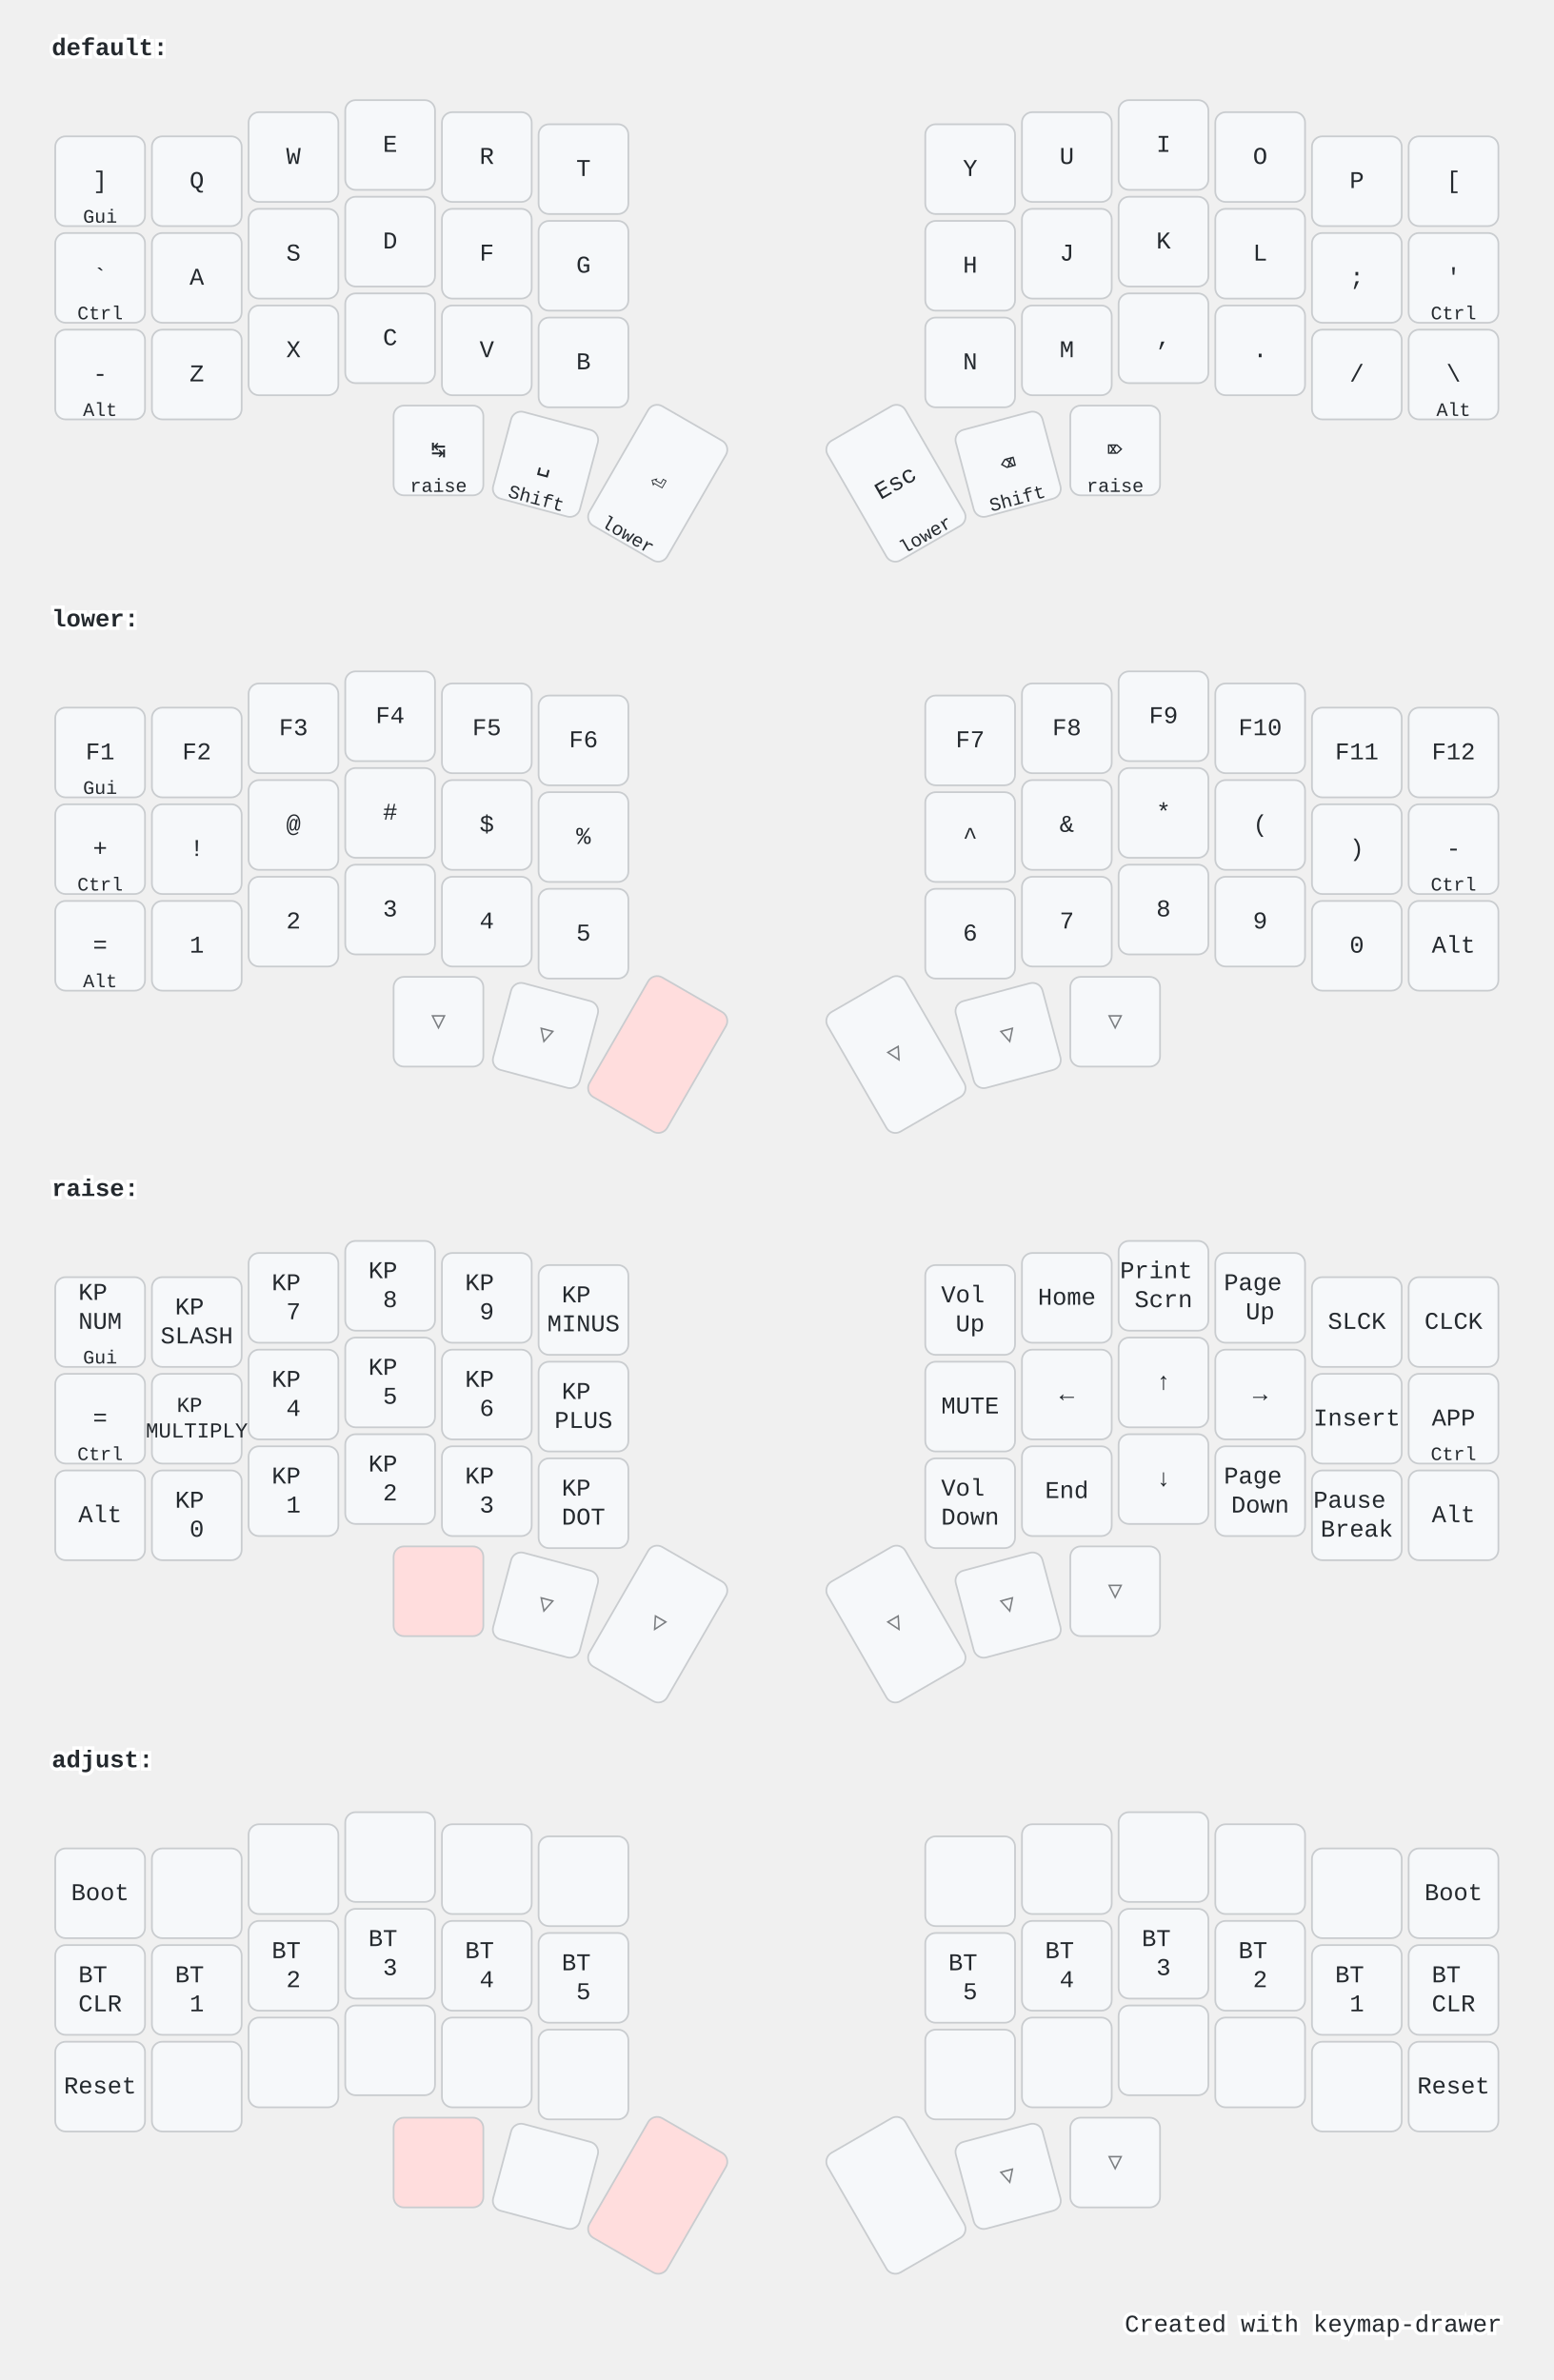
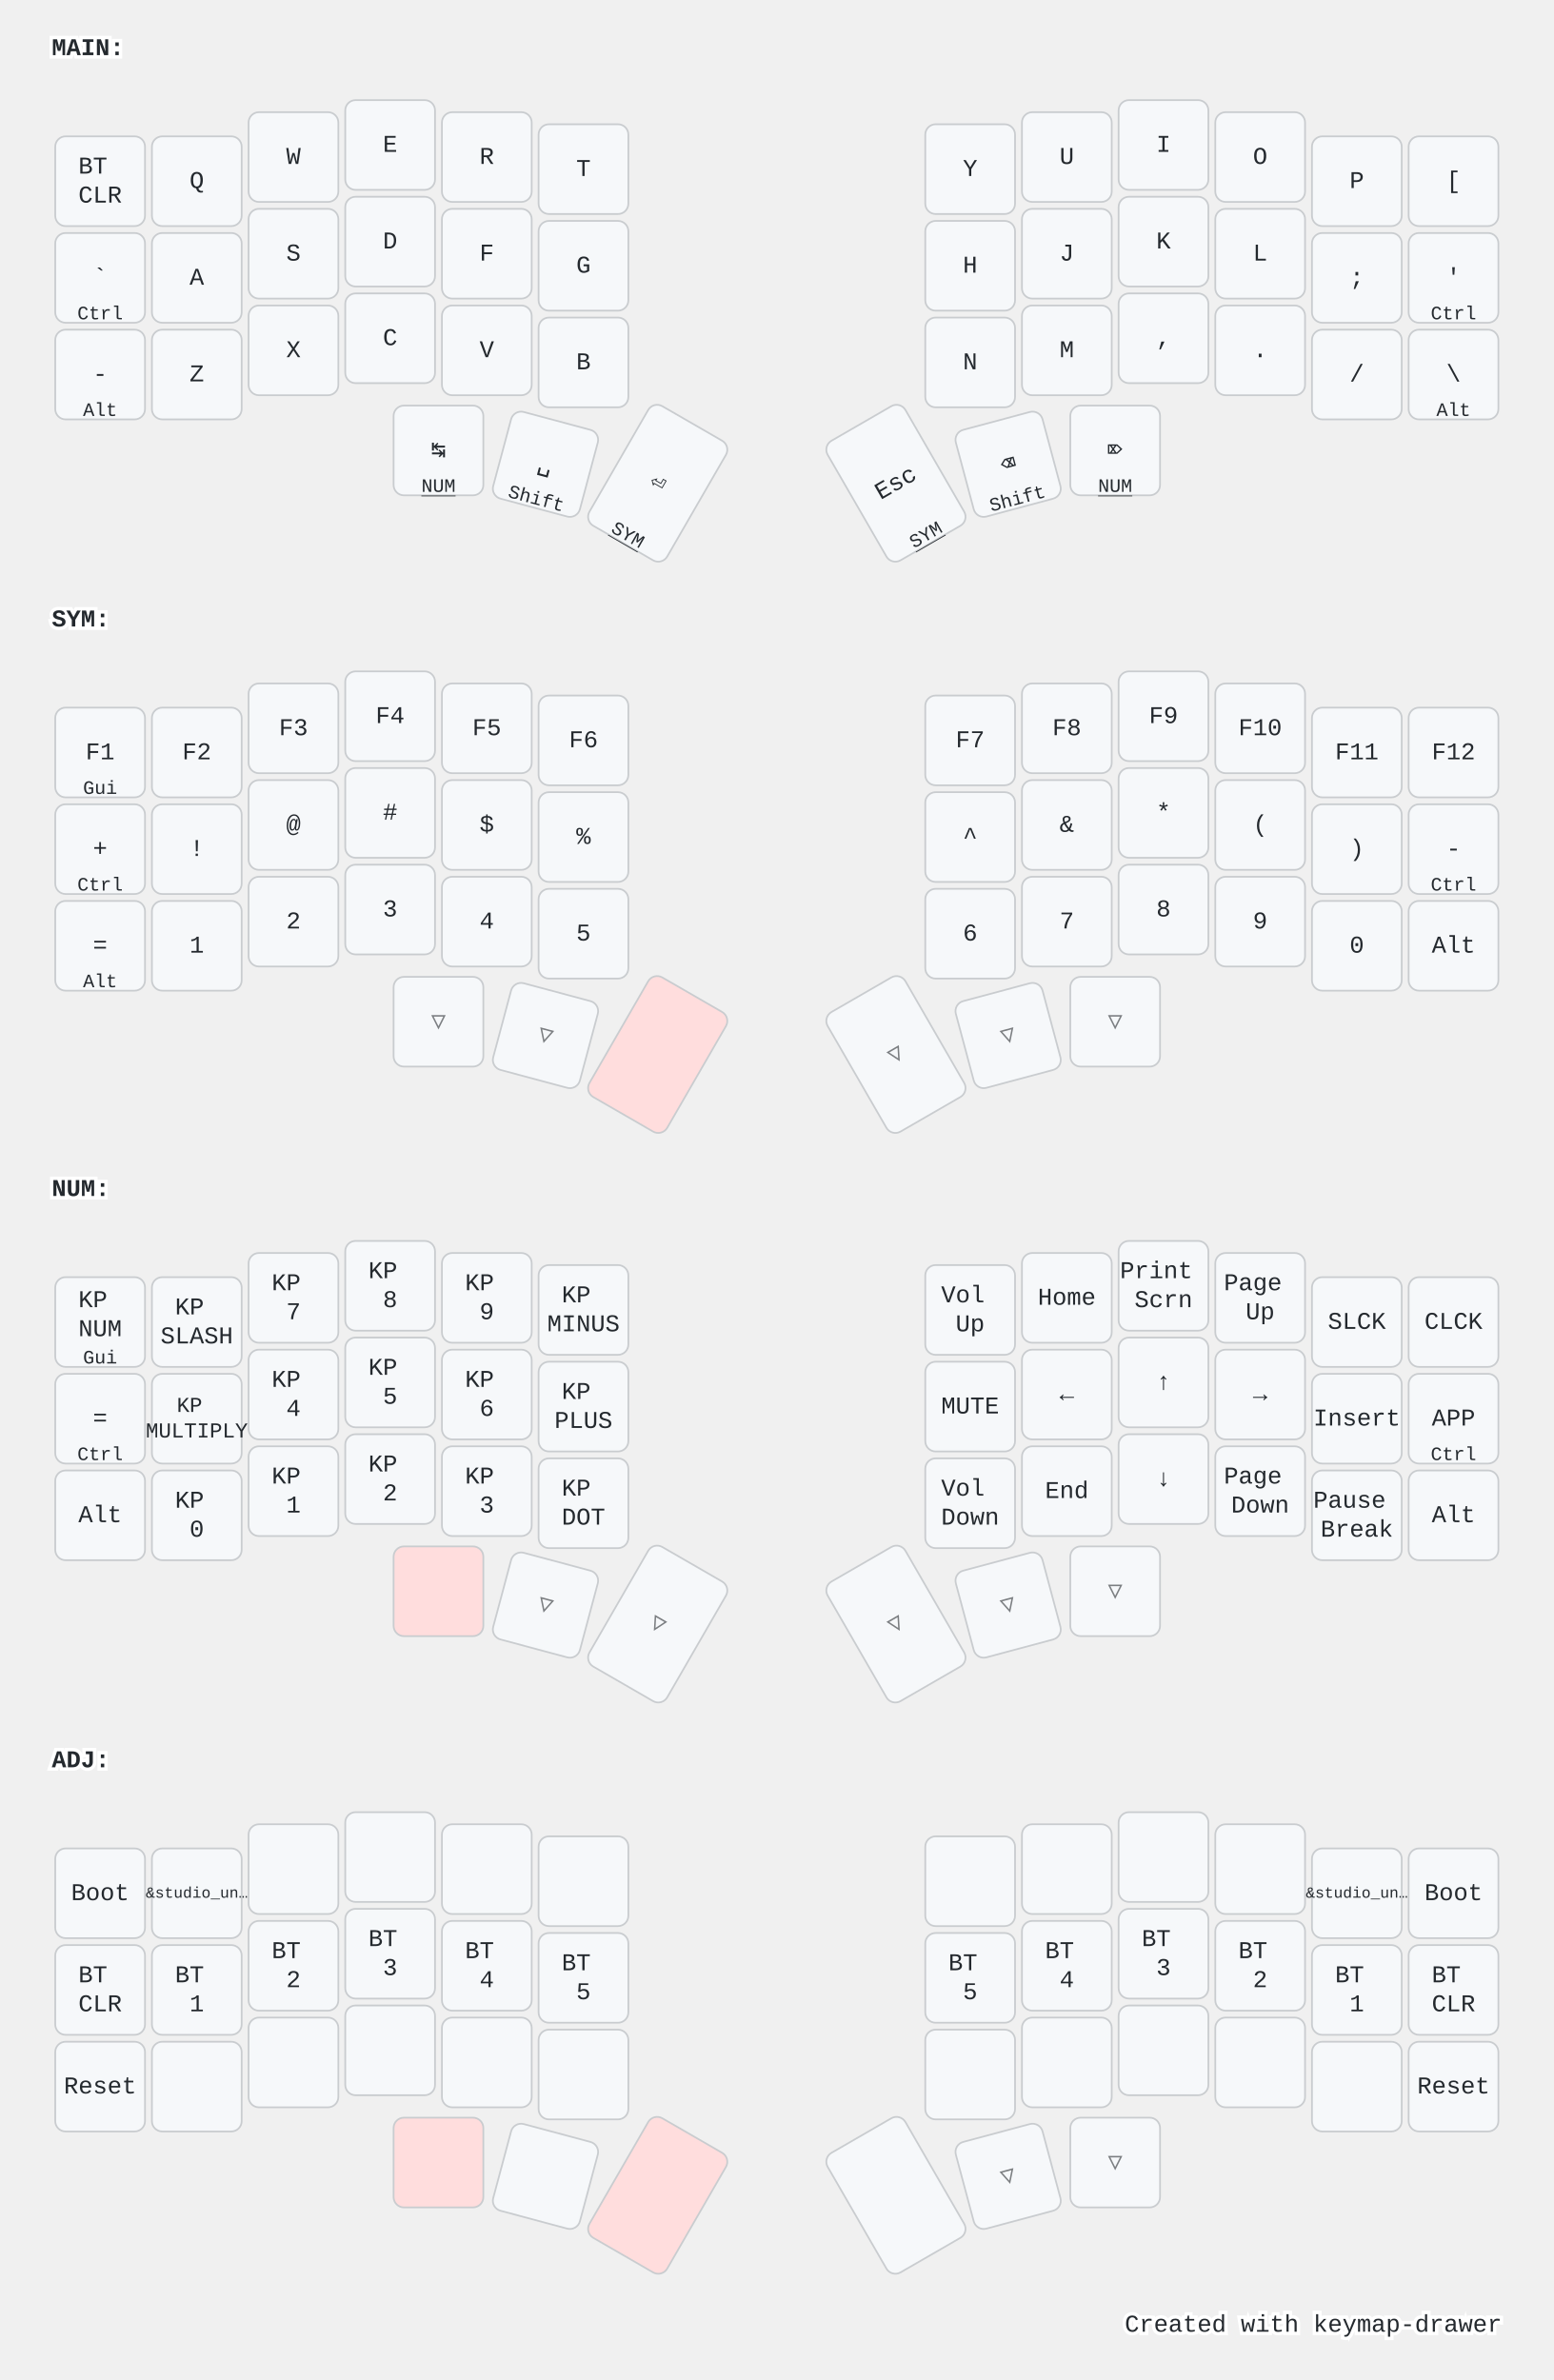
<svg xmlns="http://www.w3.org/2000/svg" width="900" height="1379" viewBox="0 0 900 1379" class="keymap">
  <style>/* inherit to force styles through use tags */
svg path {
    fill: inherit;
}

/* font and background color specifications */
svg.keymap {
    font-family: SFMono-Regular,Consolas,Liberation Mono,Menlo,monospace;
    font-size: 14px;
    font-kerning: normal;
    text-rendering: optimizeLegibility;
    fill: #24292e;
}

/* default key styling */
rect.key {
    fill: #f6f8fa;
}

rect.key, rect.combo {
    stroke: #c9cccf;
    stroke-width: 1;
}

/* default key side styling, only used is draw_key_sides is set */
rect.side {
    filter: brightness(90%);
}

/* color accent for combo boxes */
rect.combo, rect.combo-separate {
    fill: #cdf;
}

/* color accent for held keys */
rect.held, rect.combo.held {
    fill: #fdd;
}

/* color accent for ghost (optional) keys */
rect.ghost, rect.combo.ghost {
    stroke-dasharray: 4, 4;
    stroke-width: 2;
}

text {
    text-anchor: middle;
    dominant-baseline: middle;
}

/* styling for layer labels */
text.label {
    font-weight: bold;
    text-anchor: start;
    stroke: white;
    stroke-width: 4;
    paint-order: stroke;
}

/* styling for optional footer */
text.footer {
    text-anchor: end;
    dominant-baseline: auto;
    stroke: white;
    stroke-width: 4;
    paint-order: stroke;
}

- /* styling for combo tap, and key hold/shifted label text */
- text.combo, text.hold, text.shifted {
+ /* styling for combo tap, and key non-tap label text */
+ text.combo, text.hold, text.shifted, text.left, text.right, text.tl, text.tr, text.bl, text.br {
    font-size: 11px;
}

- text.hold {
+ text.hold, text.bl, text.br {
    text-anchor: middle;
    dominant-baseline: auto;
}

- text.shifted {
+ text.shifted, text.tl, text.tr {
    text-anchor: middle;
    dominant-baseline: hanging;
}

+ text.left, text.tl, text.bl {
+     text-anchor: start;
+ }
+ 
+ text.right, text.tr, text.br {
+     text-anchor: end;
+ }
+ 
+ text.layer-activator {
+     text-decoration: underline;
+ }
+ 
/* styling for hold/shifted label text in combo box */
- text.combo.hold, text.combo.shifted {
+ text.combo.hold, text.combo.shifted, text.combo.left, text.combo.right {
    font-size: 8px;
}

/* lighter symbol for transparent keys */
text.trans {
    fill: #7b7e81;
}

/* styling for combo dendrons */
path.combo {
    stroke-width: 1;
    stroke: gray;
    fill: none;
}

/* Start Tabler Icons Cleanup */
/* cannot use height/width with glyphs */
.icon-tabler &gt; path {
    fill: inherit;
    stroke: inherit;
    stroke-width: 2;
}
/* hide tabler's default box */
.icon-tabler &gt; path[stroke="none"][fill="none"] {
    visibility: hidden;
}
/* End Tabler Icons Cleanup */

@media (prefers-color-scheme: dark) {
svg.keymap { fill: #d1d6db; }
rect.key { fill: #3f4750; }
rect.key, rect.combo { stroke: #60666c; }
rect.combo, rect.combo-separate { fill: #1f3d7a; }
rect.held, rect.combo.held { fill: #854747; }
text.label, text.footer { stroke: black; }
text.trans { fill: #7e8184; }
path.combo { stroke: #7f7f7f; }

}</style>
-   <g transform="translate(30, 0)" class="layer-default">
-     <text x="0" y="28" class="label">default:</text>
+   <g transform="translate(30, 0)" class="layer-MAIN">
+     <text x="0" y="28" class="label" id="MAIN">MAIN:</text>
    <g transform="translate(0, 56)">
      <g transform="translate(28, 49)" class="key keypos-0">
        <rect rx="6" ry="6" x="-26" y="-26" width="52" height="52" class="key" />
-         <text x="0" y="0" class="key tap">]</text>
-         <text x="0" y="24" class="key hold">Gui</text>
+         <text x="0" y="0" class="key tap">
+           <tspan x="0" dy="-0.6em">BT</tspan>
+           <tspan x="0" dy="1.2em">CLR</tspan>
+         </text>
      </g>
      <g transform="translate(84, 49)" class="key keypos-1">
        <rect rx="6" ry="6" x="-26" y="-26" width="52" height="52" class="key" />
        <text x="0" y="0" class="key tap">Q</text>
      </g>
      <g transform="translate(140, 35)" class="key keypos-2">
        <rect rx="6" ry="6" x="-26" y="-26" width="52" height="52" class="key" />
        <text x="0" y="0" class="key tap">W</text>
      </g>
      <g transform="translate(196, 28)" class="key keypos-3">
        <rect rx="6" ry="6" x="-26" y="-26" width="52" height="52" class="key" />
        <text x="0" y="0" class="key tap">E</text>
      </g>
      <g transform="translate(252, 35)" class="key keypos-4">
        <rect rx="6" ry="6" x="-26" y="-26" width="52" height="52" class="key" />
        <text x="0" y="0" class="key tap">R</text>
      </g>
      <g transform="translate(308, 42)" class="key keypos-5">
        <rect rx="6" ry="6" x="-26" y="-26" width="52" height="52" class="key" />
        <text x="0" y="0" class="key tap">T</text>
      </g>
      <g transform="translate(532, 42)" class="key keypos-6">
        <rect rx="6" ry="6" x="-26" y="-26" width="52" height="52" class="key" />
        <text x="0" y="0" class="key tap">Y</text>
      </g>
      <g transform="translate(588, 35)" class="key keypos-7">
        <rect rx="6" ry="6" x="-26" y="-26" width="52" height="52" class="key" />
        <text x="0" y="0" class="key tap">U</text>
      </g>
      <g transform="translate(644, 28)" class="key keypos-8">
        <rect rx="6" ry="6" x="-26" y="-26" width="52" height="52" class="key" />
        <text x="0" y="0" class="key tap">I</text>
      </g>
      <g transform="translate(700, 35)" class="key keypos-9">
        <rect rx="6" ry="6" x="-26" y="-26" width="52" height="52" class="key" />
        <text x="0" y="0" class="key tap">O</text>
      </g>
      <g transform="translate(756, 49)" class="key keypos-10">
        <rect rx="6" ry="6" x="-26" y="-26" width="52" height="52" class="key" />
        <text x="0" y="0" class="key tap">P</text>
      </g>
      <g transform="translate(812, 49)" class="key keypos-11">
        <rect rx="6" ry="6" x="-26" y="-26" width="52" height="52" class="key" />
        <text x="0" y="0" class="key tap">[</text>
      </g>
      <g transform="translate(28, 105)" class="key keypos-12">
        <rect rx="6" ry="6" x="-26" y="-26" width="52" height="52" class="key" />
        <text x="0" y="0" class="key tap">`</text>
        <text x="0" y="24" class="key hold">Ctrl</text>
      </g>
      <g transform="translate(84, 105)" class="key keypos-13">
        <rect rx="6" ry="6" x="-26" y="-26" width="52" height="52" class="key" />
        <text x="0" y="0" class="key tap">A</text>
      </g>
      <g transform="translate(140, 91)" class="key keypos-14">
        <rect rx="6" ry="6" x="-26" y="-26" width="52" height="52" class="key" />
        <text x="0" y="0" class="key tap">S</text>
      </g>
      <g transform="translate(196, 84)" class="key keypos-15">
        <rect rx="6" ry="6" x="-26" y="-26" width="52" height="52" class="key" />
        <text x="0" y="0" class="key tap">D</text>
      </g>
      <g transform="translate(252, 91)" class="key keypos-16">
        <rect rx="6" ry="6" x="-26" y="-26" width="52" height="52" class="key" />
        <text x="0" y="0" class="key tap">F</text>
      </g>
      <g transform="translate(308, 98)" class="key keypos-17">
        <rect rx="6" ry="6" x="-26" y="-26" width="52" height="52" class="key" />
        <text x="0" y="0" class="key tap">G</text>
      </g>
      <g transform="translate(532, 98)" class="key keypos-18">
        <rect rx="6" ry="6" x="-26" y="-26" width="52" height="52" class="key" />
        <text x="0" y="0" class="key tap">H</text>
      </g>
      <g transform="translate(588, 91)" class="key keypos-19">
        <rect rx="6" ry="6" x="-26" y="-26" width="52" height="52" class="key" />
        <text x="0" y="0" class="key tap">J</text>
      </g>
      <g transform="translate(644, 84)" class="key keypos-20">
        <rect rx="6" ry="6" x="-26" y="-26" width="52" height="52" class="key" />
        <text x="0" y="0" class="key tap">K</text>
      </g>
      <g transform="translate(700, 91)" class="key keypos-21">
        <rect rx="6" ry="6" x="-26" y="-26" width="52" height="52" class="key" />
        <text x="0" y="0" class="key tap">L</text>
      </g>
      <g transform="translate(756, 105)" class="key keypos-22">
        <rect rx="6" ry="6" x="-26" y="-26" width="52" height="52" class="key" />
        <text x="0" y="0" class="key tap">;</text>
      </g>
      <g transform="translate(812, 105)" class="key keypos-23">
        <rect rx="6" ry="6" x="-26" y="-26" width="52" height="52" class="key" />
        <text x="0" y="0" class="key tap">'</text>
        <text x="0" y="24" class="key hold">Ctrl</text>
      </g>
      <g transform="translate(28, 161)" class="key keypos-24">
        <rect rx="6" ry="6" x="-26" y="-26" width="52" height="52" class="key" />
        <text x="0" y="0" class="key tap">-</text>
        <text x="0" y="24" class="key hold">Alt</text>
      </g>
      <g transform="translate(84, 161)" class="key keypos-25">
        <rect rx="6" ry="6" x="-26" y="-26" width="52" height="52" class="key" />
        <text x="0" y="0" class="key tap">Z</text>
      </g>
      <g transform="translate(140, 147)" class="key keypos-26">
        <rect rx="6" ry="6" x="-26" y="-26" width="52" height="52" class="key" />
        <text x="0" y="0" class="key tap">X</text>
      </g>
      <g transform="translate(196, 140)" class="key keypos-27">
        <rect rx="6" ry="6" x="-26" y="-26" width="52" height="52" class="key" />
        <text x="0" y="0" class="key tap">C</text>
      </g>
      <g transform="translate(252, 147)" class="key keypos-28">
        <rect rx="6" ry="6" x="-26" y="-26" width="52" height="52" class="key" />
        <text x="0" y="0" class="key tap">V</text>
      </g>
      <g transform="translate(308, 154)" class="key keypos-29">
        <rect rx="6" ry="6" x="-26" y="-26" width="52" height="52" class="key" />
        <text x="0" y="0" class="key tap">B</text>
      </g>
      <g transform="translate(532, 154)" class="key keypos-30">
        <rect rx="6" ry="6" x="-26" y="-26" width="52" height="52" class="key" />
        <text x="0" y="0" class="key tap">N</text>
      </g>
      <g transform="translate(588, 147)" class="key keypos-31">
        <rect rx="6" ry="6" x="-26" y="-26" width="52" height="52" class="key" />
        <text x="0" y="0" class="key tap">M</text>
      </g>
      <g transform="translate(644, 140)" class="key keypos-32">
        <rect rx="6" ry="6" x="-26" y="-26" width="52" height="52" class="key" />
        <text x="0" y="0" class="key tap">,</text>
      </g>
      <g transform="translate(700, 147)" class="key keypos-33">
        <rect rx="6" ry="6" x="-26" y="-26" width="52" height="52" class="key" />
        <text x="0" y="0" class="key tap">.</text>
      </g>
      <g transform="translate(756, 161)" class="key keypos-34">
        <rect rx="6" ry="6" x="-26" y="-26" width="52" height="52" class="key" />
        <text x="0" y="0" class="key tap">/</text>
      </g>
      <g transform="translate(812, 161)" class="key keypos-35">
        <rect rx="6" ry="6" x="-26" y="-26" width="52" height="52" class="key" />
        <text x="0" y="0" class="key tap">\</text>
        <text x="0" y="24" class="key hold">Alt</text>
      </g>
      <g transform="translate(224, 205)" class="key keypos-36">
        <rect rx="6" ry="6" x="-26" y="-26" width="52" height="52" class="key" />
        <text x="0" y="0" class="key tap">↹</text>
-         <text x="0" y="24" class="key hold">raise</text>
+         <a href="#NUM">
+           <text x="0" y="24" class="key hold layer-activator">NUM</text>
+         </a>
      </g>
      <g transform="translate(286, 213) rotate(15.0)" class="key keypos-37">
        <rect rx="6" ry="6" x="-26" y="-26" width="52" height="52" class="key" />
        <text x="0" y="0" class="key tap">␣</text>
        <text x="0" y="24" class="key hold">Shift</text>
      </g>
      <g transform="translate(351, 224) rotate(30.0)" class="key keypos-38">
        <rect rx="6" ry="6" x="-26" y="-40" width="52" height="80" class="key" />
        <text x="0" y="0" class="key tap">⏎</text>
-         <text x="0" y="38" class="key hold">lower</text>
+         <a href="#SYM">
+           <text x="0" y="38" class="key hold layer-activator">SYM</text>
+         </a>
      </g>
      <g transform="translate(489, 224) rotate(-30.0)" class="key keypos-39">
        <rect rx="6" ry="6" x="-26" y="-40" width="52" height="80" class="key" />
        <text x="0" y="0" class="key tap">Esc</text>
-         <text x="0" y="38" class="key hold">lower</text>
+         <a href="#SYM">
+           <text x="0" y="38" class="key hold layer-activator">SYM</text>
+         </a>
      </g>
      <g transform="translate(554, 213) rotate(-15.0)" class="key keypos-40">
        <rect rx="6" ry="6" x="-26" y="-26" width="52" height="52" class="key" />
        <text x="0" y="0" class="key tap">⌫</text>
        <text x="0" y="24" class="key hold">Shift</text>
      </g>
      <g transform="translate(616, 205)" class="key keypos-41">
        <rect rx="6" ry="6" x="-26" y="-26" width="52" height="52" class="key" />
        <text x="0" y="0" class="key tap">⌦</text>
-         <text x="0" y="24" class="key hold">raise</text>
+         <a href="#NUM">
+           <text x="0" y="24" class="key hold layer-activator">NUM</text>
+         </a>
      </g>
    </g>
  </g>
-   <g transform="translate(30, 331)" class="layer-lower">
-     <text x="0" y="28" class="label">lower:</text>
+   <g transform="translate(30, 331)" class="layer-SYM">
+     <text x="0" y="28" class="label" id="SYM">SYM:</text>
    <g transform="translate(0, 56)">
      <g transform="translate(28, 49)" class="key keypos-0">
        <rect rx="6" ry="6" x="-26" y="-26" width="52" height="52" class="key" />
        <text x="0" y="0" class="key tap">F1</text>
        <text x="0" y="24" class="key hold">Gui</text>
      </g>
      <g transform="translate(84, 49)" class="key keypos-1">
        <rect rx="6" ry="6" x="-26" y="-26" width="52" height="52" class="key" />
        <text x="0" y="0" class="key tap">F2</text>
      </g>
      <g transform="translate(140, 35)" class="key keypos-2">
        <rect rx="6" ry="6" x="-26" y="-26" width="52" height="52" class="key" />
        <text x="0" y="0" class="key tap">F3</text>
      </g>
      <g transform="translate(196, 28)" class="key keypos-3">
        <rect rx="6" ry="6" x="-26" y="-26" width="52" height="52" class="key" />
        <text x="0" y="0" class="key tap">F4</text>
      </g>
      <g transform="translate(252, 35)" class="key keypos-4">
        <rect rx="6" ry="6" x="-26" y="-26" width="52" height="52" class="key" />
        <text x="0" y="0" class="key tap">F5</text>
      </g>
      <g transform="translate(308, 42)" class="key keypos-5">
        <rect rx="6" ry="6" x="-26" y="-26" width="52" height="52" class="key" />
        <text x="0" y="0" class="key tap">F6</text>
      </g>
      <g transform="translate(532, 42)" class="key keypos-6">
        <rect rx="6" ry="6" x="-26" y="-26" width="52" height="52" class="key" />
        <text x="0" y="0" class="key tap">F7</text>
      </g>
      <g transform="translate(588, 35)" class="key keypos-7">
        <rect rx="6" ry="6" x="-26" y="-26" width="52" height="52" class="key" />
        <text x="0" y="0" class="key tap">F8</text>
      </g>
      <g transform="translate(644, 28)" class="key keypos-8">
        <rect rx="6" ry="6" x="-26" y="-26" width="52" height="52" class="key" />
        <text x="0" y="0" class="key tap">F9</text>
      </g>
      <g transform="translate(700, 35)" class="key keypos-9">
        <rect rx="6" ry="6" x="-26" y="-26" width="52" height="52" class="key" />
        <text x="0" y="0" class="key tap">F10</text>
      </g>
      <g transform="translate(756, 49)" class="key keypos-10">
        <rect rx="6" ry="6" x="-26" y="-26" width="52" height="52" class="key" />
        <text x="0" y="0" class="key tap">F11</text>
      </g>
      <g transform="translate(812, 49)" class="key keypos-11">
        <rect rx="6" ry="6" x="-26" y="-26" width="52" height="52" class="key" />
        <text x="0" y="0" class="key tap">F12</text>
      </g>
      <g transform="translate(28, 105)" class="key keypos-12">
        <rect rx="6" ry="6" x="-26" y="-26" width="52" height="52" class="key" />
        <text x="0" y="0" class="key tap">+</text>
        <text x="0" y="24" class="key hold">Ctrl</text>
      </g>
      <g transform="translate(84, 105)" class="key keypos-13">
        <rect rx="6" ry="6" x="-26" y="-26" width="52" height="52" class="key" />
        <text x="0" y="0" class="key tap">!</text>
      </g>
      <g transform="translate(140, 91)" class="key keypos-14">
        <rect rx="6" ry="6" x="-26" y="-26" width="52" height="52" class="key" />
        <text x="0" y="0" class="key tap">@</text>
      </g>
      <g transform="translate(196, 84)" class="key keypos-15">
        <rect rx="6" ry="6" x="-26" y="-26" width="52" height="52" class="key" />
        <text x="0" y="0" class="key tap">#</text>
      </g>
      <g transform="translate(252, 91)" class="key keypos-16">
        <rect rx="6" ry="6" x="-26" y="-26" width="52" height="52" class="key" />
        <text x="0" y="0" class="key tap">$</text>
      </g>
      <g transform="translate(308, 98)" class="key keypos-17">
        <rect rx="6" ry="6" x="-26" y="-26" width="52" height="52" class="key" />
        <text x="0" y="0" class="key tap">%</text>
      </g>
      <g transform="translate(532, 98)" class="key keypos-18">
        <rect rx="6" ry="6" x="-26" y="-26" width="52" height="52" class="key" />
        <text x="0" y="0" class="key tap">^</text>
      </g>
      <g transform="translate(588, 91)" class="key keypos-19">
        <rect rx="6" ry="6" x="-26" y="-26" width="52" height="52" class="key" />
        <text x="0" y="0" class="key tap">&amp;</text>
      </g>
      <g transform="translate(644, 84)" class="key keypos-20">
        <rect rx="6" ry="6" x="-26" y="-26" width="52" height="52" class="key" />
        <text x="0" y="0" class="key tap">*</text>
      </g>
      <g transform="translate(700, 91)" class="key keypos-21">
        <rect rx="6" ry="6" x="-26" y="-26" width="52" height="52" class="key" />
        <text x="0" y="0" class="key tap">(</text>
      </g>
      <g transform="translate(756, 105)" class="key keypos-22">
        <rect rx="6" ry="6" x="-26" y="-26" width="52" height="52" class="key" />
        <text x="0" y="0" class="key tap">)</text>
      </g>
      <g transform="translate(812, 105)" class="key keypos-23">
        <rect rx="6" ry="6" x="-26" y="-26" width="52" height="52" class="key" />
        <text x="0" y="0" class="key tap">-</text>
        <text x="0" y="24" class="key hold">Ctrl</text>
      </g>
      <g transform="translate(28, 161)" class="key keypos-24">
        <rect rx="6" ry="6" x="-26" y="-26" width="52" height="52" class="key" />
        <text x="0" y="0" class="key tap">=</text>
        <text x="0" y="24" class="key hold">Alt</text>
      </g>
      <g transform="translate(84, 161)" class="key keypos-25">
        <rect rx="6" ry="6" x="-26" y="-26" width="52" height="52" class="key" />
        <text x="0" y="0" class="key tap">1</text>
      </g>
      <g transform="translate(140, 147)" class="key keypos-26">
        <rect rx="6" ry="6" x="-26" y="-26" width="52" height="52" class="key" />
        <text x="0" y="0" class="key tap">2</text>
      </g>
      <g transform="translate(196, 140)" class="key keypos-27">
        <rect rx="6" ry="6" x="-26" y="-26" width="52" height="52" class="key" />
        <text x="0" y="0" class="key tap">3</text>
      </g>
      <g transform="translate(252, 147)" class="key keypos-28">
        <rect rx="6" ry="6" x="-26" y="-26" width="52" height="52" class="key" />
        <text x="0" y="0" class="key tap">4</text>
      </g>
      <g transform="translate(308, 154)" class="key keypos-29">
        <rect rx="6" ry="6" x="-26" y="-26" width="52" height="52" class="key" />
        <text x="0" y="0" class="key tap">5</text>
      </g>
      <g transform="translate(532, 154)" class="key keypos-30">
        <rect rx="6" ry="6" x="-26" y="-26" width="52" height="52" class="key" />
        <text x="0" y="0" class="key tap">6</text>
      </g>
      <g transform="translate(588, 147)" class="key keypos-31">
        <rect rx="6" ry="6" x="-26" y="-26" width="52" height="52" class="key" />
        <text x="0" y="0" class="key tap">7</text>
      </g>
      <g transform="translate(644, 140)" class="key keypos-32">
        <rect rx="6" ry="6" x="-26" y="-26" width="52" height="52" class="key" />
        <text x="0" y="0" class="key tap">8</text>
      </g>
      <g transform="translate(700, 147)" class="key keypos-33">
        <rect rx="6" ry="6" x="-26" y="-26" width="52" height="52" class="key" />
        <text x="0" y="0" class="key tap">9</text>
      </g>
      <g transform="translate(756, 161)" class="key keypos-34">
        <rect rx="6" ry="6" x="-26" y="-26" width="52" height="52" class="key" />
        <text x="0" y="0" class="key tap">0</text>
      </g>
      <g transform="translate(812, 161)" class="key keypos-35">
        <rect rx="6" ry="6" x="-26" y="-26" width="52" height="52" class="key" />
        <text x="0" y="0" class="key tap">Alt</text>
      </g>
      <g transform="translate(224, 205)" class="key trans keypos-36">
        <rect rx="6" ry="6" x="-26" y="-26" width="52" height="52" class="key trans" />
        <text x="0" y="0" class="key trans tap">▽</text>
      </g>
      <g transform="translate(286, 213) rotate(15.0)" class="key trans keypos-37">
        <rect rx="6" ry="6" x="-26" y="-26" width="52" height="52" class="key trans" />
        <text x="0" y="0" class="key trans tap">▽</text>
      </g>
      <g transform="translate(351, 224) rotate(30.0)" class="key held keypos-38">
        <rect rx="6" ry="6" x="-26" y="-40" width="52" height="80" class="key held" />
      </g>
      <g transform="translate(489, 224) rotate(-30.0)" class="key trans keypos-39">
        <rect rx="6" ry="6" x="-26" y="-40" width="52" height="80" class="key trans" />
        <text x="0" y="0" class="key trans tap">▽</text>
      </g>
      <g transform="translate(554, 213) rotate(-15.0)" class="key trans keypos-40">
        <rect rx="6" ry="6" x="-26" y="-26" width="52" height="52" class="key trans" />
        <text x="0" y="0" class="key trans tap">▽</text>
      </g>
      <g transform="translate(616, 205)" class="key trans keypos-41">
        <rect rx="6" ry="6" x="-26" y="-26" width="52" height="52" class="key trans" />
        <text x="0" y="0" class="key trans tap">▽</text>
      </g>
    </g>
  </g>
-   <g transform="translate(30, 661)" class="layer-raise">
-     <text x="0" y="28" class="label">raise:</text>
+   <g transform="translate(30, 661)" class="layer-NUM">
+     <text x="0" y="28" class="label" id="NUM">NUM:</text>
    <g transform="translate(0, 56)">
      <g transform="translate(28, 49)" class="key keypos-0">
        <rect rx="6" ry="6" x="-26" y="-26" width="52" height="52" class="key" />
        <text x="0" y="0" class="key tap">
-           <tspan x="0" dy="-1.2em">KP</tspan>
+           <tspan x="0" dy="-0.9em">KP</tspan>
          <tspan x="0" dy="1.2em">NUM</tspan>
        </text>
        <text x="0" y="24" class="key hold">Gui</text>
      </g>
      <g transform="translate(84, 49)" class="key keypos-1">
        <rect rx="6" ry="6" x="-26" y="-26" width="52" height="52" class="key" />
        <text x="0" y="0" class="key tap">
          <tspan x="0" dy="-0.6em">KP</tspan>
          <tspan x="0" dy="1.2em">SLASH</tspan>
        </text>
      </g>
      <g transform="translate(140, 35)" class="key keypos-2">
        <rect rx="6" ry="6" x="-26" y="-26" width="52" height="52" class="key" />
        <text x="0" y="0" class="key tap">
          <tspan x="0" dy="-0.6em">KP</tspan>
          <tspan x="0" dy="1.2em">7</tspan>
        </text>
      </g>
      <g transform="translate(196, 28)" class="key keypos-3">
        <rect rx="6" ry="6" x="-26" y="-26" width="52" height="52" class="key" />
        <text x="0" y="0" class="key tap">
          <tspan x="0" dy="-0.6em">KP</tspan>
          <tspan x="0" dy="1.2em">8</tspan>
        </text>
      </g>
      <g transform="translate(252, 35)" class="key keypos-4">
        <rect rx="6" ry="6" x="-26" y="-26" width="52" height="52" class="key" />
        <text x="0" y="0" class="key tap">
          <tspan x="0" dy="-0.6em">KP</tspan>
          <tspan x="0" dy="1.2em">9</tspan>
        </text>
      </g>
      <g transform="translate(308, 42)" class="key keypos-5">
        <rect rx="6" ry="6" x="-26" y="-26" width="52" height="52" class="key" />
        <text x="0" y="0" class="key tap">
          <tspan x="0" dy="-0.6em">KP</tspan>
          <tspan x="0" dy="1.2em">MINUS</tspan>
        </text>
      </g>
      <g transform="translate(532, 42)" class="key keypos-6">
        <rect rx="6" ry="6" x="-26" y="-26" width="52" height="52" class="key" />
        <text x="0" y="0" class="key tap">
          <tspan x="0" dy="-0.6em">Vol</tspan>
          <tspan x="0" dy="1.2em">Up</tspan>
        </text>
      </g>
      <g transform="translate(588, 35)" class="key keypos-7">
        <rect rx="6" ry="6" x="-26" y="-26" width="52" height="52" class="key" />
        <text x="0" y="0" class="key tap">Home</text>
      </g>
      <g transform="translate(644, 28)" class="key keypos-8">
        <rect rx="6" ry="6" x="-26" y="-26" width="52" height="52" class="key" />
        <text x="0" y="0" class="key tap">
          <tspan x="0" dy="-0.6em">Print</tspan>
          <tspan x="0" dy="1.2em">Scrn</tspan>
        </text>
      </g>
      <g transform="translate(700, 35)" class="key keypos-9">
        <rect rx="6" ry="6" x="-26" y="-26" width="52" height="52" class="key" />
        <text x="0" y="0" class="key tap">
          <tspan x="0" dy="-0.6em">Page</tspan>
          <tspan x="0" dy="1.2em">Up</tspan>
        </text>
      </g>
      <g transform="translate(756, 49)" class="key keypos-10">
        <rect rx="6" ry="6" x="-26" y="-26" width="52" height="52" class="key" />
        <text x="0" y="0" class="key tap">SLCK</text>
      </g>
      <g transform="translate(812, 49)" class="key keypos-11">
        <rect rx="6" ry="6" x="-26" y="-26" width="52" height="52" class="key" />
        <text x="0" y="0" class="key tap">CLCK</text>
      </g>
      <g transform="translate(28, 105)" class="key keypos-12">
        <rect rx="6" ry="6" x="-26" y="-26" width="52" height="52" class="key" />
        <text x="0" y="0" class="key tap">=</text>
        <text x="0" y="24" class="key hold">Ctrl</text>
      </g>
      <g transform="translate(84, 105)" class="key keypos-13">
        <rect rx="6" ry="6" x="-26" y="-26" width="52" height="52" class="key" />
        <text x="0" y="0" class="key tap">
          <tspan x="0" dy="-0.6em" style="font-size: 88%">KP</tspan>
          <tspan x="0" dy="1.2em" style="font-size: 88%">MULTIPLY</tspan>
        </text>
      </g>
      <g transform="translate(140, 91)" class="key keypos-14">
        <rect rx="6" ry="6" x="-26" y="-26" width="52" height="52" class="key" />
        <text x="0" y="0" class="key tap">
          <tspan x="0" dy="-0.6em">KP</tspan>
          <tspan x="0" dy="1.2em">4</tspan>
        </text>
      </g>
      <g transform="translate(196, 84)" class="key keypos-15">
        <rect rx="6" ry="6" x="-26" y="-26" width="52" height="52" class="key" />
        <text x="0" y="0" class="key tap">
          <tspan x="0" dy="-0.6em">KP</tspan>
          <tspan x="0" dy="1.2em">5</tspan>
        </text>
      </g>
      <g transform="translate(252, 91)" class="key keypos-16">
        <rect rx="6" ry="6" x="-26" y="-26" width="52" height="52" class="key" />
        <text x="0" y="0" class="key tap">
          <tspan x="0" dy="-0.6em">KP</tspan>
          <tspan x="0" dy="1.2em">6</tspan>
        </text>
      </g>
      <g transform="translate(308, 98)" class="key keypos-17">
        <rect rx="6" ry="6" x="-26" y="-26" width="52" height="52" class="key" />
        <text x="0" y="0" class="key tap">
          <tspan x="0" dy="-0.6em">KP</tspan>
          <tspan x="0" dy="1.2em">PLUS</tspan>
        </text>
      </g>
      <g transform="translate(532, 98)" class="key keypos-18">
        <rect rx="6" ry="6" x="-26" y="-26" width="52" height="52" class="key" />
        <text x="0" y="0" class="key tap">MUTE</text>
      </g>
      <g transform="translate(588, 91)" class="key keypos-19">
        <rect rx="6" ry="6" x="-26" y="-26" width="52" height="52" class="key" />
        <text x="0" y="0" class="key tap">←</text>
      </g>
      <g transform="translate(644, 84)" class="key keypos-20">
        <rect rx="6" ry="6" x="-26" y="-26" width="52" height="52" class="key" />
        <text x="0" y="0" class="key tap">↑</text>
      </g>
      <g transform="translate(700, 91)" class="key keypos-21">
        <rect rx="6" ry="6" x="-26" y="-26" width="52" height="52" class="key" />
        <text x="0" y="0" class="key tap">→</text>
      </g>
      <g transform="translate(756, 105)" class="key keypos-22">
        <rect rx="6" ry="6" x="-26" y="-26" width="52" height="52" class="key" />
        <text x="0" y="0" class="key tap">Insert</text>
      </g>
      <g transform="translate(812, 105)" class="key keypos-23">
        <rect rx="6" ry="6" x="-26" y="-26" width="52" height="52" class="key" />
        <text x="0" y="0" class="key tap">APP</text>
        <text x="0" y="24" class="key hold">Ctrl</text>
      </g>
      <g transform="translate(28, 161)" class="key keypos-24">
        <rect rx="6" ry="6" x="-26" y="-26" width="52" height="52" class="key" />
        <text x="0" y="0" class="key tap">Alt</text>
      </g>
      <g transform="translate(84, 161)" class="key keypos-25">
        <rect rx="6" ry="6" x="-26" y="-26" width="52" height="52" class="key" />
        <text x="0" y="0" class="key tap">
          <tspan x="0" dy="-0.6em">KP</tspan>
          <tspan x="0" dy="1.2em">0</tspan>
        </text>
      </g>
      <g transform="translate(140, 147)" class="key keypos-26">
        <rect rx="6" ry="6" x="-26" y="-26" width="52" height="52" class="key" />
        <text x="0" y="0" class="key tap">
          <tspan x="0" dy="-0.6em">KP</tspan>
          <tspan x="0" dy="1.2em">1</tspan>
        </text>
      </g>
      <g transform="translate(196, 140)" class="key keypos-27">
        <rect rx="6" ry="6" x="-26" y="-26" width="52" height="52" class="key" />
        <text x="0" y="0" class="key tap">
          <tspan x="0" dy="-0.6em">KP</tspan>
          <tspan x="0" dy="1.2em">2</tspan>
        </text>
      </g>
      <g transform="translate(252, 147)" class="key keypos-28">
        <rect rx="6" ry="6" x="-26" y="-26" width="52" height="52" class="key" />
        <text x="0" y="0" class="key tap">
          <tspan x="0" dy="-0.6em">KP</tspan>
          <tspan x="0" dy="1.2em">3</tspan>
        </text>
      </g>
      <g transform="translate(308, 154)" class="key keypos-29">
        <rect rx="6" ry="6" x="-26" y="-26" width="52" height="52" class="key" />
        <text x="0" y="0" class="key tap">
          <tspan x="0" dy="-0.6em">KP</tspan>
          <tspan x="0" dy="1.2em">DOT</tspan>
        </text>
      </g>
      <g transform="translate(532, 154)" class="key keypos-30">
        <rect rx="6" ry="6" x="-26" y="-26" width="52" height="52" class="key" />
        <text x="0" y="0" class="key tap">
          <tspan x="0" dy="-0.6em">Vol</tspan>
          <tspan x="0" dy="1.2em">Down</tspan>
        </text>
      </g>
      <g transform="translate(588, 147)" class="key keypos-31">
        <rect rx="6" ry="6" x="-26" y="-26" width="52" height="52" class="key" />
        <text x="0" y="0" class="key tap">End</text>
      </g>
      <g transform="translate(644, 140)" class="key keypos-32">
        <rect rx="6" ry="6" x="-26" y="-26" width="52" height="52" class="key" />
        <text x="0" y="0" class="key tap">↓</text>
      </g>
      <g transform="translate(700, 147)" class="key keypos-33">
        <rect rx="6" ry="6" x="-26" y="-26" width="52" height="52" class="key" />
        <text x="0" y="0" class="key tap">
          <tspan x="0" dy="-0.6em">Page</tspan>
          <tspan x="0" dy="1.2em">Down</tspan>
        </text>
      </g>
      <g transform="translate(756, 161)" class="key keypos-34">
        <rect rx="6" ry="6" x="-26" y="-26" width="52" height="52" class="key" />
        <text x="0" y="0" class="key tap">
          <tspan x="0" dy="-0.6em">Pause</tspan>
          <tspan x="0" dy="1.2em">Break</tspan>
        </text>
      </g>
      <g transform="translate(812, 161)" class="key keypos-35">
        <rect rx="6" ry="6" x="-26" y="-26" width="52" height="52" class="key" />
        <text x="0" y="0" class="key tap">Alt</text>
      </g>
      <g transform="translate(224, 205)" class="key held keypos-36">
        <rect rx="6" ry="6" x="-26" y="-26" width="52" height="52" class="key held" />
      </g>
      <g transform="translate(286, 213) rotate(15.0)" class="key trans keypos-37">
        <rect rx="6" ry="6" x="-26" y="-26" width="52" height="52" class="key trans" />
        <text x="0" y="0" class="key trans tap">▽</text>
      </g>
      <g transform="translate(351, 224) rotate(30.0)" class="key trans keypos-38">
        <rect rx="6" ry="6" x="-26" y="-40" width="52" height="80" class="key trans" />
        <text x="0" y="0" class="key trans tap">▽</text>
      </g>
      <g transform="translate(489, 224) rotate(-30.0)" class="key trans keypos-39">
        <rect rx="6" ry="6" x="-26" y="-40" width="52" height="80" class="key trans" />
        <text x="0" y="0" class="key trans tap">▽</text>
      </g>
      <g transform="translate(554, 213) rotate(-15.0)" class="key trans keypos-40">
        <rect rx="6" ry="6" x="-26" y="-26" width="52" height="52" class="key trans" />
        <text x="0" y="0" class="key trans tap">▽</text>
      </g>
      <g transform="translate(616, 205)" class="key trans keypos-41">
        <rect rx="6" ry="6" x="-26" y="-26" width="52" height="52" class="key trans" />
        <text x="0" y="0" class="key trans tap">▽</text>
      </g>
    </g>
  </g>
-   <g transform="translate(30, 992)" class="layer-adjust">
-     <text x="0" y="28" class="label">adjust:</text>
+   <g transform="translate(30, 992)" class="layer-ADJ">
+     <text x="0" y="28" class="label" id="ADJ">ADJ:</text>
    <g transform="translate(0, 56)">
      <g transform="translate(28, 49)" class="key keypos-0">
        <rect rx="6" ry="6" x="-26" y="-26" width="52" height="52" class="key" />
        <text x="0" y="0" class="key tap">Boot</text>
      </g>
      <g transform="translate(84, 49)" class="key keypos-1">
        <rect rx="6" ry="6" x="-26" y="-26" width="52" height="52" class="key" />
+         <text x="0" y="0" class="key tap">
+           <tspan style="font-size: 64%">&amp;studio_un…</tspan>
+         </text>
      </g>
      <g transform="translate(140, 35)" class="key keypos-2">
        <rect rx="6" ry="6" x="-26" y="-26" width="52" height="52" class="key" />
      </g>
      <g transform="translate(196, 28)" class="key keypos-3">
        <rect rx="6" ry="6" x="-26" y="-26" width="52" height="52" class="key" />
      </g>
      <g transform="translate(252, 35)" class="key keypos-4">
        <rect rx="6" ry="6" x="-26" y="-26" width="52" height="52" class="key" />
      </g>
      <g transform="translate(308, 42)" class="key keypos-5">
        <rect rx="6" ry="6" x="-26" y="-26" width="52" height="52" class="key" />
      </g>
      <g transform="translate(532, 42)" class="key keypos-6">
        <rect rx="6" ry="6" x="-26" y="-26" width="52" height="52" class="key" />
      </g>
      <g transform="translate(588, 35)" class="key keypos-7">
        <rect rx="6" ry="6" x="-26" y="-26" width="52" height="52" class="key" />
      </g>
      <g transform="translate(644, 28)" class="key keypos-8">
        <rect rx="6" ry="6" x="-26" y="-26" width="52" height="52" class="key" />
      </g>
      <g transform="translate(700, 35)" class="key keypos-9">
        <rect rx="6" ry="6" x="-26" y="-26" width="52" height="52" class="key" />
      </g>
      <g transform="translate(756, 49)" class="key keypos-10">
        <rect rx="6" ry="6" x="-26" y="-26" width="52" height="52" class="key" />
+         <text x="0" y="0" class="key tap">
+           <tspan style="font-size: 64%">&amp;studio_un…</tspan>
+         </text>
      </g>
      <g transform="translate(812, 49)" class="key keypos-11">
        <rect rx="6" ry="6" x="-26" y="-26" width="52" height="52" class="key" />
        <text x="0" y="0" class="key tap">Boot</text>
      </g>
      <g transform="translate(28, 105)" class="key keypos-12">
        <rect rx="6" ry="6" x="-26" y="-26" width="52" height="52" class="key" />
        <text x="0" y="0" class="key tap">
          <tspan x="0" dy="-0.6em">BT</tspan>
          <tspan x="0" dy="1.2em">CLR</tspan>
        </text>
      </g>
      <g transform="translate(84, 105)" class="key keypos-13">
        <rect rx="6" ry="6" x="-26" y="-26" width="52" height="52" class="key" />
        <text x="0" y="0" class="key tap">
          <tspan x="0" dy="-0.6em">BT</tspan>
          <tspan x="0" dy="1.2em">1</tspan>
        </text>
      </g>
      <g transform="translate(140, 91)" class="key keypos-14">
        <rect rx="6" ry="6" x="-26" y="-26" width="52" height="52" class="key" />
        <text x="0" y="0" class="key tap">
          <tspan x="0" dy="-0.6em">BT</tspan>
          <tspan x="0" dy="1.2em">2</tspan>
        </text>
      </g>
      <g transform="translate(196, 84)" class="key keypos-15">
        <rect rx="6" ry="6" x="-26" y="-26" width="52" height="52" class="key" />
        <text x="0" y="0" class="key tap">
          <tspan x="0" dy="-0.6em">BT</tspan>
          <tspan x="0" dy="1.2em">3</tspan>
        </text>
      </g>
      <g transform="translate(252, 91)" class="key keypos-16">
        <rect rx="6" ry="6" x="-26" y="-26" width="52" height="52" class="key" />
        <text x="0" y="0" class="key tap">
          <tspan x="0" dy="-0.6em">BT</tspan>
          <tspan x="0" dy="1.2em">4</tspan>
        </text>
      </g>
      <g transform="translate(308, 98)" class="key keypos-17">
        <rect rx="6" ry="6" x="-26" y="-26" width="52" height="52" class="key" />
        <text x="0" y="0" class="key tap">
          <tspan x="0" dy="-0.6em">BT</tspan>
          <tspan x="0" dy="1.2em">5</tspan>
        </text>
      </g>
      <g transform="translate(532, 98)" class="key keypos-18">
        <rect rx="6" ry="6" x="-26" y="-26" width="52" height="52" class="key" />
        <text x="0" y="0" class="key tap">
          <tspan x="0" dy="-0.6em">BT</tspan>
          <tspan x="0" dy="1.2em">5</tspan>
        </text>
      </g>
      <g transform="translate(588, 91)" class="key keypos-19">
        <rect rx="6" ry="6" x="-26" y="-26" width="52" height="52" class="key" />
        <text x="0" y="0" class="key tap">
          <tspan x="0" dy="-0.6em">BT</tspan>
          <tspan x="0" dy="1.2em">4</tspan>
        </text>
      </g>
      <g transform="translate(644, 84)" class="key keypos-20">
        <rect rx="6" ry="6" x="-26" y="-26" width="52" height="52" class="key" />
        <text x="0" y="0" class="key tap">
          <tspan x="0" dy="-0.6em">BT</tspan>
          <tspan x="0" dy="1.2em">3</tspan>
        </text>
      </g>
      <g transform="translate(700, 91)" class="key keypos-21">
        <rect rx="6" ry="6" x="-26" y="-26" width="52" height="52" class="key" />
        <text x="0" y="0" class="key tap">
          <tspan x="0" dy="-0.6em">BT</tspan>
          <tspan x="0" dy="1.2em">2</tspan>
        </text>
      </g>
      <g transform="translate(756, 105)" class="key keypos-22">
        <rect rx="6" ry="6" x="-26" y="-26" width="52" height="52" class="key" />
        <text x="0" y="0" class="key tap">
          <tspan x="0" dy="-0.6em">BT</tspan>
          <tspan x="0" dy="1.2em">1</tspan>
        </text>
      </g>
      <g transform="translate(812, 105)" class="key keypos-23">
        <rect rx="6" ry="6" x="-26" y="-26" width="52" height="52" class="key" />
        <text x="0" y="0" class="key tap">
          <tspan x="0" dy="-0.6em">BT</tspan>
          <tspan x="0" dy="1.2em">CLR</tspan>
        </text>
      </g>
      <g transform="translate(28, 161)" class="key keypos-24">
        <rect rx="6" ry="6" x="-26" y="-26" width="52" height="52" class="key" />
        <text x="0" y="0" class="key tap">Reset</text>
      </g>
      <g transform="translate(84, 161)" class="key keypos-25">
        <rect rx="6" ry="6" x="-26" y="-26" width="52" height="52" class="key" />
      </g>
      <g transform="translate(140, 147)" class="key keypos-26">
        <rect rx="6" ry="6" x="-26" y="-26" width="52" height="52" class="key" />
      </g>
      <g transform="translate(196, 140)" class="key keypos-27">
        <rect rx="6" ry="6" x="-26" y="-26" width="52" height="52" class="key" />
      </g>
      <g transform="translate(252, 147)" class="key keypos-28">
        <rect rx="6" ry="6" x="-26" y="-26" width="52" height="52" class="key" />
      </g>
      <g transform="translate(308, 154)" class="key keypos-29">
        <rect rx="6" ry="6" x="-26" y="-26" width="52" height="52" class="key" />
      </g>
      <g transform="translate(532, 154)" class="key keypos-30">
        <rect rx="6" ry="6" x="-26" y="-26" width="52" height="52" class="key" />
      </g>
      <g transform="translate(588, 147)" class="key keypos-31">
        <rect rx="6" ry="6" x="-26" y="-26" width="52" height="52" class="key" />
      </g>
      <g transform="translate(644, 140)" class="key keypos-32">
        <rect rx="6" ry="6" x="-26" y="-26" width="52" height="52" class="key" />
      </g>
      <g transform="translate(700, 147)" class="key keypos-33">
        <rect rx="6" ry="6" x="-26" y="-26" width="52" height="52" class="key" />
      </g>
      <g transform="translate(756, 161)" class="key keypos-34">
        <rect rx="6" ry="6" x="-26" y="-26" width="52" height="52" class="key" />
      </g>
      <g transform="translate(812, 161)" class="key keypos-35">
        <rect rx="6" ry="6" x="-26" y="-26" width="52" height="52" class="key" />
        <text x="0" y="0" class="key tap">Reset</text>
      </g>
      <g transform="translate(224, 205)" class="key held keypos-36">
        <rect rx="6" ry="6" x="-26" y="-26" width="52" height="52" class="key held" />
      </g>
      <g transform="translate(286, 213) rotate(15.0)" class="key keypos-37">
        <rect rx="6" ry="6" x="-26" y="-26" width="52" height="52" class="key" />
      </g>
      <g transform="translate(351, 224) rotate(30.0)" class="key held keypos-38">
        <rect rx="6" ry="6" x="-26" y="-40" width="52" height="80" class="key held" />
      </g>
      <g transform="translate(489, 224) rotate(-30.0)" class="key keypos-39">
        <rect rx="6" ry="6" x="-26" y="-40" width="52" height="80" class="key" />
      </g>
      <g transform="translate(554, 213) rotate(-15.0)" class="key trans keypos-40">
        <rect rx="6" ry="6" x="-26" y="-26" width="52" height="52" class="key trans" />
        <text x="0" y="0" class="key trans tap">▽</text>
      </g>
      <g transform="translate(616, 205)" class="key trans keypos-41">
        <rect rx="6" ry="6" x="-26" y="-26" width="52" height="52" class="key trans" />
        <text x="0" y="0" class="key trans tap">▽</text>
      </g>
    </g>
  </g>
  <text x="870.0" y="1351.0" class="footer">Created with <a href="https://github.com/caksoylar/keymap-drawer">keymap-drawer</a>
  </text>
</svg>
